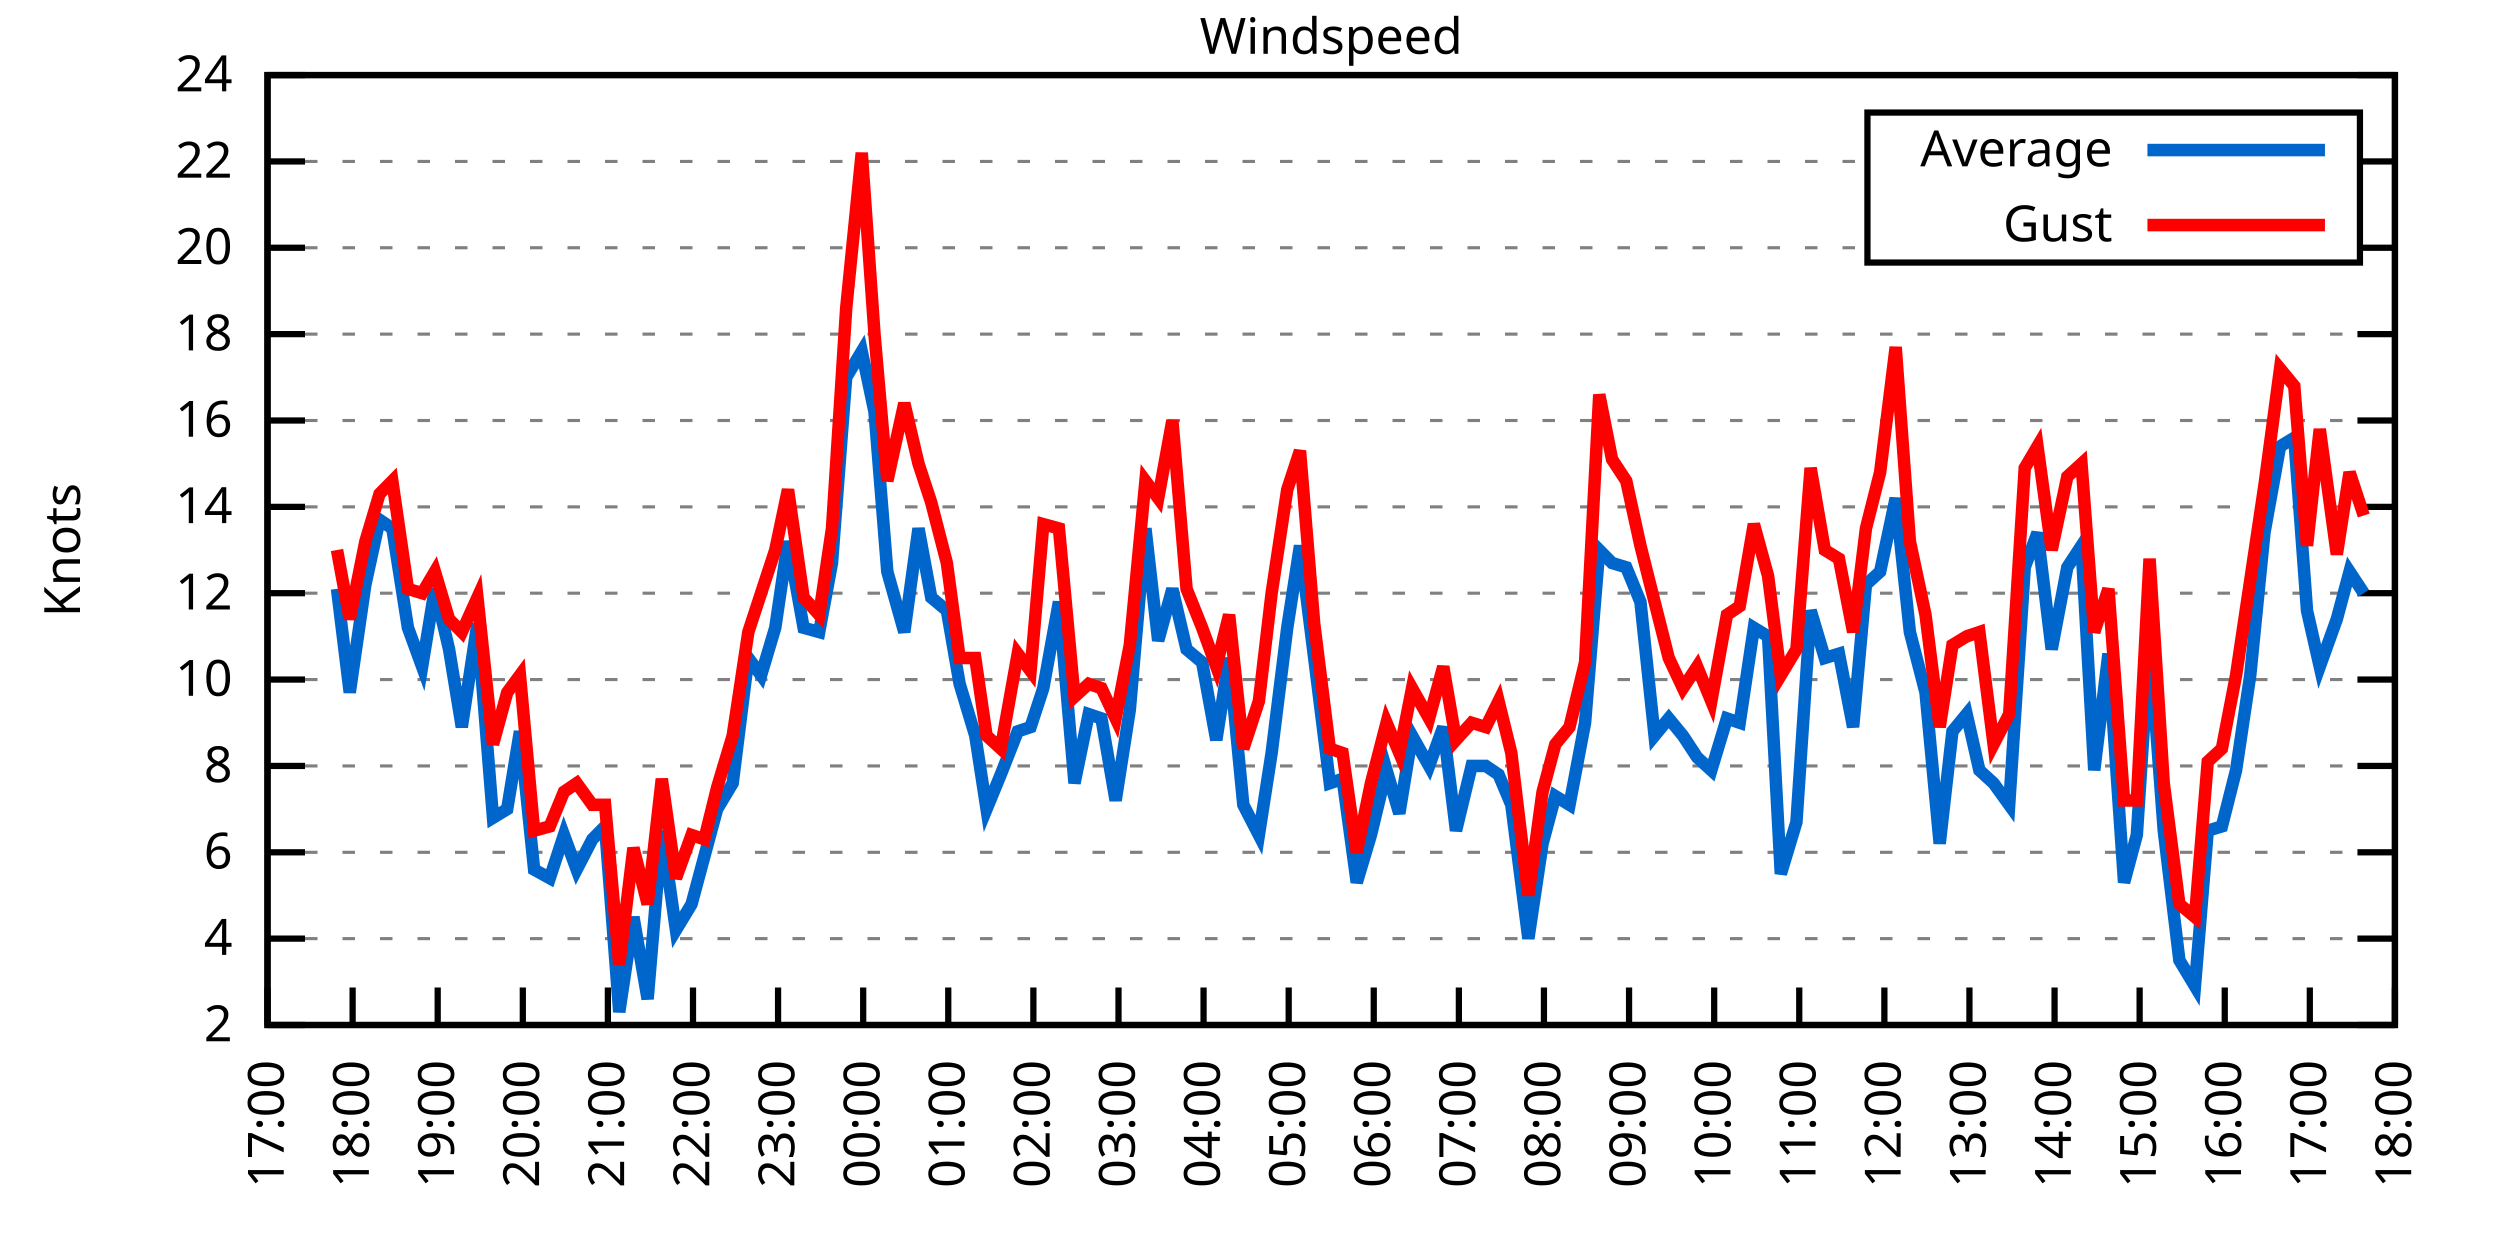
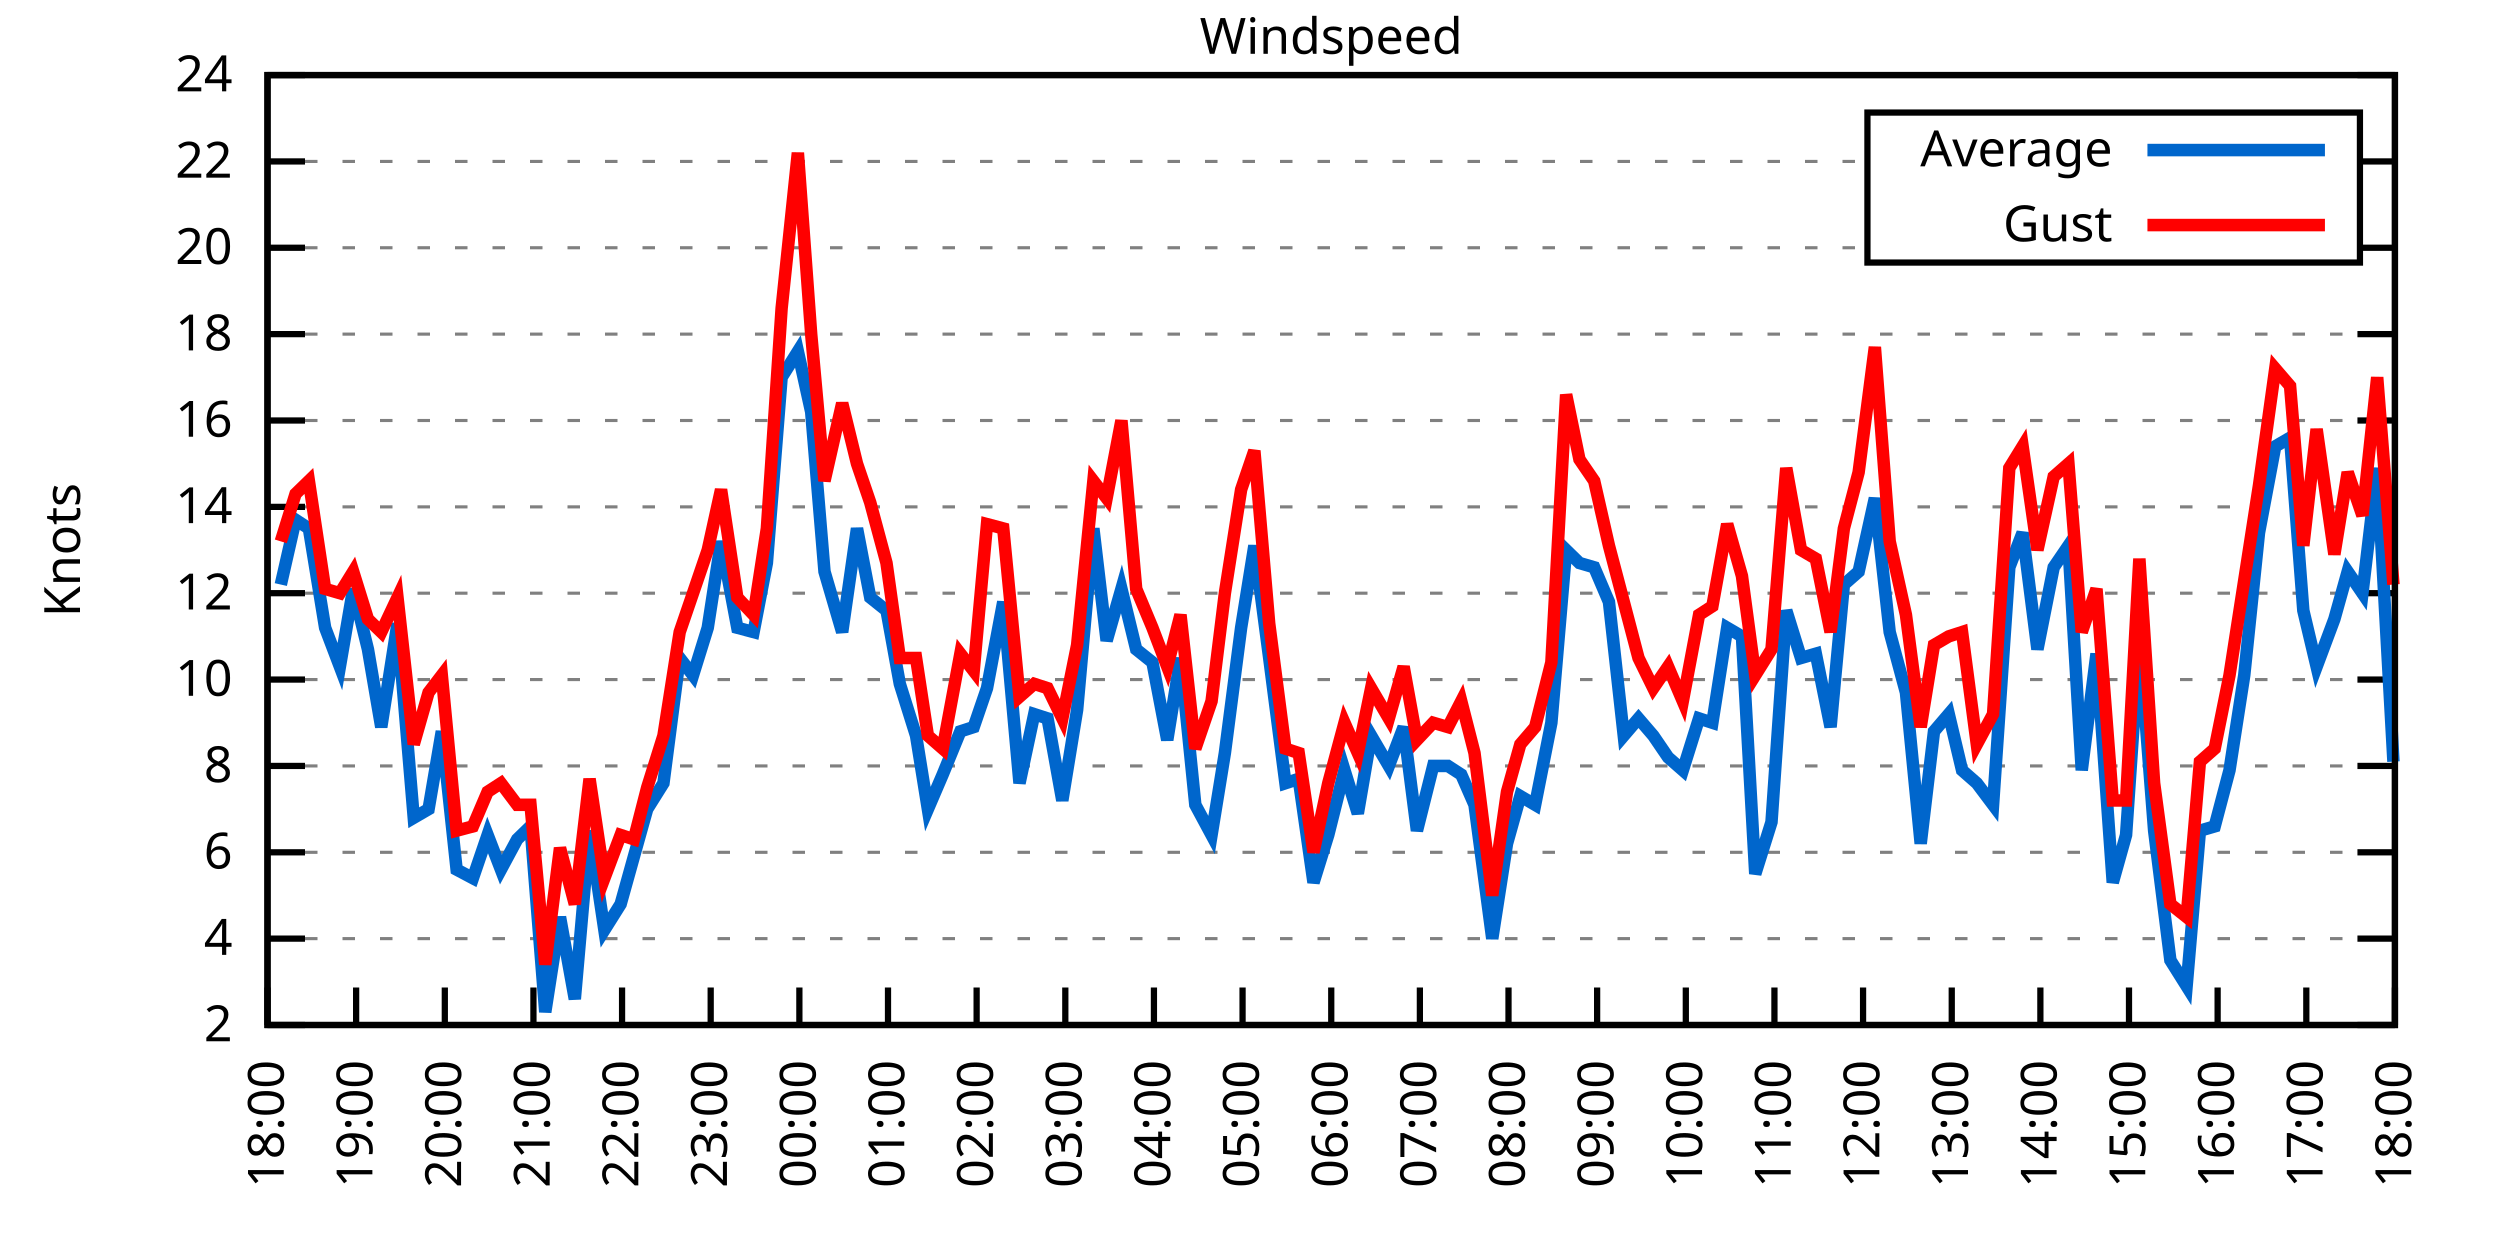
<svg xmlns="http://www.w3.org/2000/svg" xmlns:xlink="http://www.w3.org/1999/xlink" width="400" height="200" viewBox="0 0 400 200">
  <g id="gnuplot_canvas">
    <rect x="0" y="0" width="400" height="200" fill="none" />
    <defs>
      <circle id="gpDot" r="0.5" stroke-width="0.5" stroke="currentColor" />
      <path id="gpPt0" stroke-width="0.333" stroke="currentColor" d="M-1,0 h2 M0,-1 v2" />
      <path id="gpPt1" stroke-width="0.333" stroke="currentColor" d="M-1,-1 L1,1 M1,-1 L-1,1" />
      <path id="gpPt2" stroke-width="0.333" stroke="currentColor" d="M-1,0 L1,0 M0,-1 L0,1 M-1,-1 L1,1 M-1,1 L1,-1" />
      <rect id="gpPt3" stroke-width="0.333" stroke="currentColor" x="-1" y="-1" width="2" height="2" />
      <rect id="gpPt4" stroke-width="0.333" stroke="currentColor" fill="currentColor" x="-1" y="-1" width="2" height="2" />
      <circle id="gpPt5" stroke-width="0.333" stroke="currentColor" cx="0" cy="0" r="1" />
      <use xlink:href="#gpPt5" id="gpPt6" fill="currentColor" stroke="none" />
      <path id="gpPt7" stroke-width="0.333" stroke="currentColor" d="M0,-1.33 L-1.33,0.67 L1.33,0.67 z" />
      <use xlink:href="#gpPt7" id="gpPt8" fill="currentColor" stroke="none" />
      <use xlink:href="#gpPt7" id="gpPt9" stroke="currentColor" transform="rotate(180)" />
      <use xlink:href="#gpPt9" id="gpPt10" fill="currentColor" stroke="none" />
      <use xlink:href="#gpPt3" id="gpPt11" stroke="currentColor" transform="rotate(45)" />
      <use xlink:href="#gpPt11" id="gpPt12" fill="currentColor" stroke="none" />
      <path id="gpPt13" stroke-width="0.333" stroke="currentColor" d="M0,1.330 L1.265,0.411 L0.782,-1.067 L-0.782,-1.076 L-1.265,0.411 z" />
      <use xlink:href="#gpPt13" id="gpPt14" fill="currentColor" stroke="none" />
      <filter id="textbox" filterUnits="objectBoundingBox" x="0" y="0" height="1" width="1">
        <feFlood flood-color="white" flood-opacity="1" result="bgnd" />
        <feComposite in="SourceGraphic" in2="bgnd" operator="atop" />
      </filter>
      <filter id="greybox" filterUnits="objectBoundingBox" x="0" y="0" height="1" width="1">
        <feFlood flood-color="lightgrey" flood-opacity="1" result="grey" />
        <feComposite in="SourceGraphic" in2="grey" operator="atop" />
      </filter>
    </defs>
    <g fill="none" color="white" stroke="currentColor" stroke-width="1.00" stroke-linecap="butt" stroke-linejoin="miter">
</g>
    <g fill="none" color="black" stroke="currentColor" stroke-width="1.00" stroke-linecap="butt" stroke-linejoin="miter">
      <g stroke="none" shape-rendering="crispEdges">
        <polygon fill="rgb(255, 255, 255)" points="42.80,164.00 383.18,164.00 383.18,12.02 42.80,12.02 " />
      </g>
    </g>
    <g fill="none" color="black" stroke="currentColor" stroke-width="1.00" stroke-linecap="butt" stroke-linejoin="miter">
</g>
    <g fill="none" color="black" stroke="black" stroke-width="0.50" stroke-linecap="butt" stroke-linejoin="miter">
</g>
    <g fill="none" color="gray" stroke="currentColor" stroke-width="0.50" stroke-linecap="butt" stroke-linejoin="miter">
      <path stroke="gray" stroke-dasharray="2,4" class="gridline" d="M42.80,164.00 L383.19,164.00  " />
    </g>
    <g fill="none" color="gray" stroke="gray" stroke-width="1.00" stroke-linecap="butt" stroke-linejoin="miter">
</g>
    <g fill="none" color="black" stroke="currentColor" stroke-width="1.00" stroke-linecap="butt" stroke-linejoin="miter">
      <path stroke="black" d="M42.80,164.00 L48.80,164.00 M383.19,164.00 L377.19,164.00  " />
      <g transform="translate(37.20,166.60)" stroke="none" fill="black" font-family="Sans" font-size="8.00" text-anchor="end">
        <text>
          <tspan font-family="Sans"> 2</tspan>
        </text>
      </g>
    </g>
    <g fill="none" color="black" stroke="currentColor" stroke-width="1.00" stroke-linecap="butt" stroke-linejoin="miter">
</g>
    <g fill="none" color="black" stroke="black" stroke-width="0.50" stroke-linecap="butt" stroke-linejoin="miter">
</g>
    <g fill="none" color="gray" stroke="currentColor" stroke-width="0.50" stroke-linecap="butt" stroke-linejoin="miter">
      <path stroke="gray" stroke-dasharray="2,4" class="gridline" d="M42.80,150.18 L383.19,150.18  " />
    </g>
    <g fill="none" color="gray" stroke="gray" stroke-width="1.00" stroke-linecap="butt" stroke-linejoin="miter">
</g>
    <g fill="none" color="black" stroke="currentColor" stroke-width="1.00" stroke-linecap="butt" stroke-linejoin="miter">
      <path stroke="black" d="M42.80,150.18 L48.80,150.18 M383.19,150.18 L377.19,150.18  " />
      <g transform="translate(37.20,152.78)" stroke="none" fill="black" font-family="Sans" font-size="8.00" text-anchor="end">
        <text>
          <tspan font-family="Sans"> 4</tspan>
        </text>
      </g>
    </g>
    <g fill="none" color="black" stroke="currentColor" stroke-width="1.00" stroke-linecap="butt" stroke-linejoin="miter">
</g>
    <g fill="none" color="black" stroke="black" stroke-width="0.50" stroke-linecap="butt" stroke-linejoin="miter">
</g>
    <g fill="none" color="gray" stroke="currentColor" stroke-width="0.50" stroke-linecap="butt" stroke-linejoin="miter">
      <path stroke="gray" stroke-dasharray="2,4" class="gridline" d="M42.80,136.37 L383.19,136.37  " />
    </g>
    <g fill="none" color="gray" stroke="gray" stroke-width="1.00" stroke-linecap="butt" stroke-linejoin="miter">
</g>
    <g fill="none" color="black" stroke="currentColor" stroke-width="1.00" stroke-linecap="butt" stroke-linejoin="miter">
      <path stroke="black" d="M42.80,136.37 L48.80,136.37 M383.19,136.37 L377.19,136.37  " />
      <g transform="translate(37.20,138.97)" stroke="none" fill="black" font-family="Sans" font-size="8.00" text-anchor="end">
        <text>
          <tspan font-family="Sans"> 6</tspan>
        </text>
      </g>
    </g>
    <g fill="none" color="black" stroke="currentColor" stroke-width="1.00" stroke-linecap="butt" stroke-linejoin="miter">
</g>
    <g fill="none" color="black" stroke="black" stroke-width="0.50" stroke-linecap="butt" stroke-linejoin="miter">
</g>
    <g fill="none" color="gray" stroke="currentColor" stroke-width="0.50" stroke-linecap="butt" stroke-linejoin="miter">
      <path stroke="gray" stroke-dasharray="2,4" class="gridline" d="M42.80,122.55 L383.19,122.55  " />
    </g>
    <g fill="none" color="gray" stroke="gray" stroke-width="1.00" stroke-linecap="butt" stroke-linejoin="miter">
</g>
    <g fill="none" color="black" stroke="currentColor" stroke-width="1.00" stroke-linecap="butt" stroke-linejoin="miter">
      <path stroke="black" d="M42.80,122.55 L48.80,122.55 M383.19,122.55 L377.19,122.55  " />
      <g transform="translate(37.20,125.15)" stroke="none" fill="black" font-family="Sans" font-size="8.00" text-anchor="end">
        <text>
          <tspan font-family="Sans"> 8</tspan>
        </text>
      </g>
    </g>
    <g fill="none" color="black" stroke="currentColor" stroke-width="1.00" stroke-linecap="butt" stroke-linejoin="miter">
</g>
    <g fill="none" color="black" stroke="black" stroke-width="0.50" stroke-linecap="butt" stroke-linejoin="miter">
</g>
    <g fill="none" color="gray" stroke="currentColor" stroke-width="0.50" stroke-linecap="butt" stroke-linejoin="miter">
      <path stroke="gray" stroke-dasharray="2,4" class="gridline" d="M42.80,108.73 L383.19,108.73  " />
    </g>
    <g fill="none" color="gray" stroke="gray" stroke-width="1.00" stroke-linecap="butt" stroke-linejoin="miter">
</g>
    <g fill="none" color="black" stroke="currentColor" stroke-width="1.00" stroke-linecap="butt" stroke-linejoin="miter">
      <path stroke="black" d="M42.80,108.73 L48.80,108.73 M383.19,108.73 L377.19,108.73  " />
      <g transform="translate(37.20,111.33)" stroke="none" fill="black" font-family="Sans" font-size="8.00" text-anchor="end">
        <text>
          <tspan font-family="Sans"> 10</tspan>
        </text>
      </g>
    </g>
    <g fill="none" color="black" stroke="currentColor" stroke-width="1.00" stroke-linecap="butt" stroke-linejoin="miter">
</g>
    <g fill="none" color="black" stroke="black" stroke-width="0.50" stroke-linecap="butt" stroke-linejoin="miter">
</g>
    <g fill="none" color="gray" stroke="currentColor" stroke-width="0.50" stroke-linecap="butt" stroke-linejoin="miter">
      <path stroke="gray" stroke-dasharray="2,4" class="gridline" d="M42.80,94.91 L383.19,94.91  " />
    </g>
    <g fill="none" color="gray" stroke="gray" stroke-width="1.00" stroke-linecap="butt" stroke-linejoin="miter">
</g>
    <g fill="none" color="black" stroke="currentColor" stroke-width="1.00" stroke-linecap="butt" stroke-linejoin="miter">
      <path stroke="black" d="M42.80,94.91 L48.80,94.91 M383.19,94.91 L377.19,94.91  " />
      <g transform="translate(37.20,97.51)" stroke="none" fill="black" font-family="Sans" font-size="8.00" text-anchor="end">
        <text>
          <tspan font-family="Sans"> 12</tspan>
        </text>
      </g>
    </g>
    <g fill="none" color="black" stroke="currentColor" stroke-width="1.00" stroke-linecap="butt" stroke-linejoin="miter">
</g>
    <g fill="none" color="black" stroke="black" stroke-width="0.50" stroke-linecap="butt" stroke-linejoin="miter">
</g>
    <g fill="none" color="gray" stroke="currentColor" stroke-width="0.50" stroke-linecap="butt" stroke-linejoin="miter">
      <path stroke="gray" stroke-dasharray="2,4" class="gridline" d="M42.80,81.10 L383.19,81.10  " />
    </g>
    <g fill="none" color="gray" stroke="gray" stroke-width="1.00" stroke-linecap="butt" stroke-linejoin="miter">
</g>
    <g fill="none" color="black" stroke="currentColor" stroke-width="1.00" stroke-linecap="butt" stroke-linejoin="miter">
      <path stroke="black" d="M42.80,81.10 L48.80,81.10 M383.19,81.10 L377.19,81.10  " />
      <g transform="translate(37.20,83.70)" stroke="none" fill="black" font-family="Sans" font-size="8.00" text-anchor="end">
        <text>
          <tspan font-family="Sans"> 14</tspan>
        </text>
      </g>
    </g>
    <g fill="none" color="black" stroke="currentColor" stroke-width="1.00" stroke-linecap="butt" stroke-linejoin="miter">
</g>
    <g fill="none" color="black" stroke="black" stroke-width="0.50" stroke-linecap="butt" stroke-linejoin="miter">
</g>
    <g fill="none" color="gray" stroke="currentColor" stroke-width="0.50" stroke-linecap="butt" stroke-linejoin="miter">
      <path stroke="gray" stroke-dasharray="2,4" class="gridline" d="M42.80,67.28 L383.19,67.28  " />
    </g>
    <g fill="none" color="gray" stroke="gray" stroke-width="1.00" stroke-linecap="butt" stroke-linejoin="miter">
</g>
    <g fill="none" color="black" stroke="currentColor" stroke-width="1.00" stroke-linecap="butt" stroke-linejoin="miter">
      <path stroke="black" d="M42.80,67.28 L48.80,67.28 M383.19,67.28 L377.19,67.28  " />
      <g transform="translate(37.20,69.88)" stroke="none" fill="black" font-family="Sans" font-size="8.00" text-anchor="end">
        <text>
          <tspan font-family="Sans"> 16</tspan>
        </text>
      </g>
    </g>
    <g fill="none" color="black" stroke="currentColor" stroke-width="1.00" stroke-linecap="butt" stroke-linejoin="miter">
</g>
    <g fill="none" color="black" stroke="black" stroke-width="0.50" stroke-linecap="butt" stroke-linejoin="miter">
</g>
    <g fill="none" color="gray" stroke="currentColor" stroke-width="0.50" stroke-linecap="butt" stroke-linejoin="miter">
      <path stroke="gray" stroke-dasharray="2,4" class="gridline" d="M42.80,53.46 L383.19,53.46  " />
    </g>
    <g fill="none" color="gray" stroke="gray" stroke-width="1.00" stroke-linecap="butt" stroke-linejoin="miter">
</g>
    <g fill="none" color="black" stroke="currentColor" stroke-width="1.00" stroke-linecap="butt" stroke-linejoin="miter">
      <path stroke="black" d="M42.80,53.46 L48.80,53.46 M383.19,53.46 L377.19,53.46  " />
      <g transform="translate(37.20,56.06)" stroke="none" fill="black" font-family="Sans" font-size="8.00" text-anchor="end">
        <text>
          <tspan font-family="Sans"> 18</tspan>
        </text>
      </g>
    </g>
    <g fill="none" color="black" stroke="currentColor" stroke-width="1.00" stroke-linecap="butt" stroke-linejoin="miter">
</g>
    <g fill="none" color="black" stroke="black" stroke-width="0.50" stroke-linecap="butt" stroke-linejoin="miter">
</g>
    <g fill="none" color="gray" stroke="currentColor" stroke-width="0.50" stroke-linecap="butt" stroke-linejoin="miter">
      <path stroke="gray" stroke-dasharray="2,4" class="gridline" d="M42.80,39.64 L298.79,39.64 M377.59,39.64 L383.19,39.64  " />
    </g>
    <g fill="none" color="gray" stroke="gray" stroke-width="1.00" stroke-linecap="butt" stroke-linejoin="miter">
</g>
    <g fill="none" color="black" stroke="currentColor" stroke-width="1.00" stroke-linecap="butt" stroke-linejoin="miter">
      <path stroke="black" d="M42.80,39.64 L48.80,39.64 M383.19,39.64 L377.19,39.64  " />
      <g transform="translate(37.20,42.24)" stroke="none" fill="black" font-family="Sans" font-size="8.00" text-anchor="end">
        <text>
          <tspan font-family="Sans"> 20</tspan>
        </text>
      </g>
    </g>
    <g fill="none" color="black" stroke="currentColor" stroke-width="1.00" stroke-linecap="butt" stroke-linejoin="miter">
</g>
    <g fill="none" color="black" stroke="black" stroke-width="0.50" stroke-linecap="butt" stroke-linejoin="miter">
</g>
    <g fill="none" color="gray" stroke="currentColor" stroke-width="0.50" stroke-linecap="butt" stroke-linejoin="miter">
      <path stroke="gray" stroke-dasharray="2,4" class="gridline" d="M42.80,25.83 L298.79,25.83 M377.59,25.83 L383.19,25.83  " />
    </g>
    <g fill="none" color="gray" stroke="gray" stroke-width="1.00" stroke-linecap="butt" stroke-linejoin="miter">
</g>
    <g fill="none" color="black" stroke="currentColor" stroke-width="1.00" stroke-linecap="butt" stroke-linejoin="miter">
      <path stroke="black" d="M42.80,25.83 L48.80,25.83 M383.19,25.83 L377.19,25.83  " />
      <g transform="translate(37.20,28.43)" stroke="none" fill="black" font-family="Sans" font-size="8.00" text-anchor="end">
        <text>
          <tspan font-family="Sans"> 22</tspan>
        </text>
      </g>
    </g>
    <g fill="none" color="black" stroke="currentColor" stroke-width="1.00" stroke-linecap="butt" stroke-linejoin="miter">
</g>
    <g fill="none" color="black" stroke="black" stroke-width="0.50" stroke-linecap="butt" stroke-linejoin="miter">
</g>
    <g fill="none" color="gray" stroke="currentColor" stroke-width="0.50" stroke-linecap="butt" stroke-linejoin="miter">
      <path stroke="gray" stroke-dasharray="2,4" class="gridline" d="M42.80,12.01 L383.19,12.01  " />
    </g>
    <g fill="none" color="gray" stroke="gray" stroke-width="1.00" stroke-linecap="butt" stroke-linejoin="miter">
</g>
    <g fill="none" color="black" stroke="currentColor" stroke-width="1.00" stroke-linecap="butt" stroke-linejoin="miter">
      <path stroke="black" d="M42.80,12.01 L48.80,12.01 M383.19,12.01 L377.19,12.01  " />
      <g transform="translate(37.20,14.61)" stroke="none" fill="black" font-family="Sans" font-size="8.00" text-anchor="end">
        <text>
          <tspan font-family="Sans"> 24</tspan>
        </text>
      </g>
    </g>
    <g fill="none" color="black" stroke="currentColor" stroke-width="1.00" stroke-linecap="butt" stroke-linejoin="miter">
      <path stroke="black" d="M42.80,164.00 L42.80,158.00  " />
      <g transform="translate(45.40,169.60) rotate(270.00)" stroke="none" fill="black" font-family="Sans" font-size="8.00" text-anchor="end">
        <text>
-           <tspan font-family="Sans">17:00</tspan>
-         </text>
-       </g>
-     </g>
-     <g fill="none" color="black" stroke="currentColor" stroke-width="1.00" stroke-linecap="butt" stroke-linejoin="miter">
-       <path stroke="black" d="M56.42,164.00 L56.42,158.00  " />
-       <g transform="translate(59.02,169.60) rotate(270.00)" stroke="none" fill="black" font-family="Sans" font-size="8.00" text-anchor="end">
-         <text>
          <tspan font-family="Sans">18:00</tspan>
        </text>
      </g>
    </g>
    <g fill="none" color="black" stroke="currentColor" stroke-width="1.00" stroke-linecap="butt" stroke-linejoin="miter">
-       <path stroke="black" d="M70.03,164.00 L70.03,158.00  " />
-       <g transform="translate(72.63,169.60) rotate(270.00)" stroke="none" fill="black" font-family="Sans" font-size="8.00" text-anchor="end">
+       <path stroke="black" d="M56.98,164.00 L56.98,158.00  " />
+       <g transform="translate(59.58,169.60) rotate(270.00)" stroke="none" fill="black" font-family="Sans" font-size="8.00" text-anchor="end">
        <text>
          <tspan font-family="Sans">19:00</tspan>
        </text>
      </g>
    </g>
    <g fill="none" color="black" stroke="currentColor" stroke-width="1.00" stroke-linecap="butt" stroke-linejoin="miter">
-       <path stroke="black" d="M83.65,164.00 L83.65,158.00  " />
-       <g transform="translate(86.25,169.60) rotate(270.00)" stroke="none" fill="black" font-family="Sans" font-size="8.00" text-anchor="end">
+       <path stroke="black" d="M71.17,164.00 L71.17,158.00  " />
+       <g transform="translate(73.77,169.60) rotate(270.00)" stroke="none" fill="black" font-family="Sans" font-size="8.00" text-anchor="end">
        <text>
          <tspan font-family="Sans">20:00</tspan>
        </text>
      </g>
    </g>
    <g fill="none" color="black" stroke="currentColor" stroke-width="1.00" stroke-linecap="butt" stroke-linejoin="miter">
-       <path stroke="black" d="M97.26,164.00 L97.26,158.00  " />
-       <g transform="translate(99.86,169.60) rotate(270.00)" stroke="none" fill="black" font-family="Sans" font-size="8.00" text-anchor="end">
+       <path stroke="black" d="M85.35,164.00 L85.35,158.00  " />
+       <g transform="translate(87.95,169.60) rotate(270.00)" stroke="none" fill="black" font-family="Sans" font-size="8.00" text-anchor="end">
        <text>
          <tspan font-family="Sans">21:00</tspan>
        </text>
      </g>
    </g>
    <g fill="none" color="black" stroke="currentColor" stroke-width="1.00" stroke-linecap="butt" stroke-linejoin="miter">
-       <path stroke="black" d="M110.88,164.00 L110.88,158.00  " />
-       <g transform="translate(113.48,169.60) rotate(270.00)" stroke="none" fill="black" font-family="Sans" font-size="8.00" text-anchor="end">
+       <path stroke="black" d="M99.53,164.00 L99.53,158.00  " />
+       <g transform="translate(102.13,169.60) rotate(270.00)" stroke="none" fill="black" font-family="Sans" font-size="8.00" text-anchor="end">
        <text>
          <tspan font-family="Sans">22:00</tspan>
        </text>
      </g>
    </g>
    <g fill="none" color="black" stroke="currentColor" stroke-width="1.00" stroke-linecap="butt" stroke-linejoin="miter">
-       <path stroke="black" d="M124.49,164.00 L124.49,158.00  " />
-       <g transform="translate(127.09,169.60) rotate(270.00)" stroke="none" fill="black" font-family="Sans" font-size="8.00" text-anchor="end">
+       <path stroke="black" d="M113.71,164.00 L113.71,158.00  " />
+       <g transform="translate(116.31,169.60) rotate(270.00)" stroke="none" fill="black" font-family="Sans" font-size="8.00" text-anchor="end">
        <text>
          <tspan font-family="Sans">23:00</tspan>
        </text>
      </g>
    </g>
    <g fill="none" color="black" stroke="currentColor" stroke-width="1.00" stroke-linecap="butt" stroke-linejoin="miter">
-       <path stroke="black" d="M138.11,164.00 L138.11,158.00  " />
-       <g transform="translate(140.71,169.60) rotate(270.00)" stroke="none" fill="black" font-family="Sans" font-size="8.00" text-anchor="end">
+       <path stroke="black" d="M127.90,164.00 L127.90,158.00  " />
+       <g transform="translate(130.50,169.60) rotate(270.00)" stroke="none" fill="black" font-family="Sans" font-size="8.00" text-anchor="end">
        <text>
          <tspan font-family="Sans">00:00</tspan>
        </text>
      </g>
    </g>
    <g fill="none" color="black" stroke="currentColor" stroke-width="1.00" stroke-linecap="butt" stroke-linejoin="miter">
-       <path stroke="black" d="M151.72,164.00 L151.72,158.00  " />
-       <g transform="translate(154.32,169.60) rotate(270.00)" stroke="none" fill="black" font-family="Sans" font-size="8.00" text-anchor="end">
+       <path stroke="black" d="M142.08,164.00 L142.08,158.00  " />
+       <g transform="translate(144.68,169.60) rotate(270.00)" stroke="none" fill="black" font-family="Sans" font-size="8.00" text-anchor="end">
        <text>
          <tspan font-family="Sans">01:00</tspan>
        </text>
      </g>
    </g>
    <g fill="none" color="black" stroke="currentColor" stroke-width="1.00" stroke-linecap="butt" stroke-linejoin="miter">
-       <path stroke="black" d="M165.34,164.00 L165.34,158.00  " />
-       <g transform="translate(167.94,169.60) rotate(270.00)" stroke="none" fill="black" font-family="Sans" font-size="8.00" text-anchor="end">
+       <path stroke="black" d="M156.26,164.00 L156.26,158.00  " />
+       <g transform="translate(158.86,169.60) rotate(270.00)" stroke="none" fill="black" font-family="Sans" font-size="8.00" text-anchor="end">
        <text>
          <tspan font-family="Sans">02:00</tspan>
        </text>
      </g>
    </g>
    <g fill="none" color="black" stroke="currentColor" stroke-width="1.00" stroke-linecap="butt" stroke-linejoin="miter">
-       <path stroke="black" d="M178.96,164.00 L178.96,158.00  " />
-       <g transform="translate(181.56,169.60) rotate(270.00)" stroke="none" fill="black" font-family="Sans" font-size="8.00" text-anchor="end">
+       <path stroke="black" d="M170.45,164.00 L170.45,158.00  " />
+       <g transform="translate(173.05,169.60) rotate(270.00)" stroke="none" fill="black" font-family="Sans" font-size="8.00" text-anchor="end">
        <text>
          <tspan font-family="Sans">03:00</tspan>
        </text>
      </g>
    </g>
    <g fill="none" color="black" stroke="currentColor" stroke-width="1.00" stroke-linecap="butt" stroke-linejoin="miter">
-       <path stroke="black" d="M192.57,164.00 L192.57,158.00  " />
-       <g transform="translate(195.17,169.60) rotate(270.00)" stroke="none" fill="black" font-family="Sans" font-size="8.00" text-anchor="end">
+       <path stroke="black" d="M184.63,164.00 L184.63,158.00  " />
+       <g transform="translate(187.23,169.60) rotate(270.00)" stroke="none" fill="black" font-family="Sans" font-size="8.00" text-anchor="end">
        <text>
          <tspan font-family="Sans">04:00</tspan>
        </text>
      </g>
    </g>
    <g fill="none" color="black" stroke="currentColor" stroke-width="1.00" stroke-linecap="butt" stroke-linejoin="miter">
-       <path stroke="black" d="M206.19,164.00 L206.19,158.00  " />
-       <g transform="translate(208.79,169.60) rotate(270.00)" stroke="none" fill="black" font-family="Sans" font-size="8.00" text-anchor="end">
+       <path stroke="black" d="M198.81,164.00 L198.81,158.00  " />
+       <g transform="translate(201.41,169.60) rotate(270.00)" stroke="none" fill="black" font-family="Sans" font-size="8.00" text-anchor="end">
        <text>
          <tspan font-family="Sans">05:00</tspan>
        </text>
      </g>
    </g>
    <g fill="none" color="black" stroke="currentColor" stroke-width="1.00" stroke-linecap="butt" stroke-linejoin="miter">
-       <path stroke="black" d="M219.80,164.00 L219.80,158.00  " />
-       <g transform="translate(222.40,169.60) rotate(270.00)" stroke="none" fill="black" font-family="Sans" font-size="8.00" text-anchor="end">
+       <path stroke="black" d="M213.00,164.00 L213.00,158.00  " />
+       <g transform="translate(215.60,169.60) rotate(270.00)" stroke="none" fill="black" font-family="Sans" font-size="8.00" text-anchor="end">
        <text>
          <tspan font-family="Sans">06:00</tspan>
        </text>
      </g>
    </g>
    <g fill="none" color="black" stroke="currentColor" stroke-width="1.00" stroke-linecap="butt" stroke-linejoin="miter">
-       <path stroke="black" d="M233.42,164.00 L233.42,158.00  " />
-       <g transform="translate(236.02,169.60) rotate(270.00)" stroke="none" fill="black" font-family="Sans" font-size="8.00" text-anchor="end">
+       <path stroke="black" d="M227.18,164.00 L227.18,158.00  " />
+       <g transform="translate(229.78,169.60) rotate(270.00)" stroke="none" fill="black" font-family="Sans" font-size="8.00" text-anchor="end">
        <text>
          <tspan font-family="Sans">07:00</tspan>
        </text>
      </g>
    </g>
    <g fill="none" color="black" stroke="currentColor" stroke-width="1.00" stroke-linecap="butt" stroke-linejoin="miter">
-       <path stroke="black" d="M247.03,164.00 L247.03,158.00  " />
-       <g transform="translate(249.63,169.60) rotate(270.00)" stroke="none" fill="black" font-family="Sans" font-size="8.00" text-anchor="end">
+       <path stroke="black" d="M241.36,164.00 L241.36,158.00  " />
+       <g transform="translate(243.96,169.60) rotate(270.00)" stroke="none" fill="black" font-family="Sans" font-size="8.00" text-anchor="end">
        <text>
          <tspan font-family="Sans">08:00</tspan>
        </text>
      </g>
    </g>
    <g fill="none" color="black" stroke="currentColor" stroke-width="1.00" stroke-linecap="butt" stroke-linejoin="miter">
-       <path stroke="black" d="M260.65,164.00 L260.65,158.00  " />
-       <g transform="translate(263.25,169.60) rotate(270.00)" stroke="none" fill="black" font-family="Sans" font-size="8.00" text-anchor="end">
+       <path stroke="black" d="M255.54,164.00 L255.54,158.00  " />
+       <g transform="translate(258.14,169.60) rotate(270.00)" stroke="none" fill="black" font-family="Sans" font-size="8.00" text-anchor="end">
        <text>
          <tspan font-family="Sans">09:00</tspan>
        </text>
      </g>
    </g>
    <g fill="none" color="black" stroke="currentColor" stroke-width="1.00" stroke-linecap="butt" stroke-linejoin="miter">
-       <path stroke="black" d="M274.27,164.00 L274.27,158.00  " />
-       <g transform="translate(276.87,169.60) rotate(270.00)" stroke="none" fill="black" font-family="Sans" font-size="8.00" text-anchor="end">
+       <path stroke="black" d="M269.73,164.00 L269.73,158.00  " />
+       <g transform="translate(272.33,169.60) rotate(270.00)" stroke="none" fill="black" font-family="Sans" font-size="8.00" text-anchor="end">
        <text>
          <tspan font-family="Sans">10:00</tspan>
        </text>
      </g>
    </g>
    <g fill="none" color="black" stroke="currentColor" stroke-width="1.00" stroke-linecap="butt" stroke-linejoin="miter">
-       <path stroke="black" d="M287.88,164.00 L287.88,158.00  " />
-       <g transform="translate(290.48,169.60) rotate(270.00)" stroke="none" fill="black" font-family="Sans" font-size="8.00" text-anchor="end">
+       <path stroke="black" d="M283.91,164.00 L283.91,158.00  " />
+       <g transform="translate(286.51,169.60) rotate(270.00)" stroke="none" fill="black" font-family="Sans" font-size="8.00" text-anchor="end">
        <text>
          <tspan font-family="Sans">11:00</tspan>
        </text>
      </g>
    </g>
    <g fill="none" color="black" stroke="currentColor" stroke-width="1.00" stroke-linecap="butt" stroke-linejoin="miter">
-       <path stroke="black" d="M301.50,164.00 L301.50,158.00  " />
-       <g transform="translate(304.10,169.60) rotate(270.00)" stroke="none" fill="black" font-family="Sans" font-size="8.00" text-anchor="end">
+       <path stroke="black" d="M298.09,164.00 L298.09,158.00  " />
+       <g transform="translate(300.69,169.60) rotate(270.00)" stroke="none" fill="black" font-family="Sans" font-size="8.00" text-anchor="end">
        <text>
          <tspan font-family="Sans">12:00</tspan>
        </text>
      </g>
    </g>
    <g fill="none" color="black" stroke="currentColor" stroke-width="1.00" stroke-linecap="butt" stroke-linejoin="miter">
-       <path stroke="black" d="M315.11,164.00 L315.11,158.00  " />
-       <g transform="translate(317.71,169.60) rotate(270.00)" stroke="none" fill="black" font-family="Sans" font-size="8.00" text-anchor="end">
+       <path stroke="black" d="M312.28,164.00 L312.28,158.00  " />
+       <g transform="translate(314.88,169.60) rotate(270.00)" stroke="none" fill="black" font-family="Sans" font-size="8.00" text-anchor="end">
        <text>
          <tspan font-family="Sans">13:00</tspan>
        </text>
      </g>
    </g>
    <g fill="none" color="black" stroke="currentColor" stroke-width="1.00" stroke-linecap="butt" stroke-linejoin="miter">
-       <path stroke="black" d="M328.73,164.00 L328.73,158.00  " />
-       <g transform="translate(331.33,169.60) rotate(270.00)" stroke="none" fill="black" font-family="Sans" font-size="8.00" text-anchor="end">
+       <path stroke="black" d="M326.46,164.00 L326.46,158.00  " />
+       <g transform="translate(329.06,169.60) rotate(270.00)" stroke="none" fill="black" font-family="Sans" font-size="8.00" text-anchor="end">
        <text>
          <tspan font-family="Sans">14:00</tspan>
        </text>
      </g>
    </g>
    <g fill="none" color="black" stroke="currentColor" stroke-width="1.00" stroke-linecap="butt" stroke-linejoin="miter">
-       <path stroke="black" d="M342.34,164.00 L342.34,158.00  " />
-       <g transform="translate(344.94,169.60) rotate(270.00)" stroke="none" fill="black" font-family="Sans" font-size="8.00" text-anchor="end">
+       <path stroke="black" d="M340.64,164.00 L340.64,158.00  " />
+       <g transform="translate(343.24,169.60) rotate(270.00)" stroke="none" fill="black" font-family="Sans" font-size="8.00" text-anchor="end">
        <text>
          <tspan font-family="Sans">15:00</tspan>
        </text>
      </g>
    </g>
    <g fill="none" color="black" stroke="currentColor" stroke-width="1.00" stroke-linecap="butt" stroke-linejoin="miter">
-       <path stroke="black" d="M355.96,164.00 L355.96,158.00  " />
-       <g transform="translate(358.56,169.60) rotate(270.00)" stroke="none" fill="black" font-family="Sans" font-size="8.00" text-anchor="end">
+       <path stroke="black" d="M354.82,164.00 L354.82,158.00  " />
+       <g transform="translate(357.42,169.60) rotate(270.00)" stroke="none" fill="black" font-family="Sans" font-size="8.00" text-anchor="end">
        <text>
          <tspan font-family="Sans">16:00</tspan>
        </text>
      </g>
    </g>
    <g fill="none" color="black" stroke="currentColor" stroke-width="1.00" stroke-linecap="butt" stroke-linejoin="miter">
-       <path stroke="black" d="M369.57,164.00 L369.57,158.00  " />
-       <g transform="translate(372.17,169.60) rotate(270.00)" stroke="none" fill="black" font-family="Sans" font-size="8.00" text-anchor="end">
+       <path stroke="black" d="M369.01,164.00 L369.01,158.00  " />
+       <g transform="translate(371.61,169.60) rotate(270.00)" stroke="none" fill="black" font-family="Sans" font-size="8.00" text-anchor="end">
        <text>
          <tspan font-family="Sans">17:00</tspan>
        </text>
      </g>
    </g>
    <g fill="none" color="black" stroke="currentColor" stroke-width="1.00" stroke-linecap="butt" stroke-linejoin="miter">
      <path stroke="black" d="M383.19,164.00 L383.19,158.00  " />
      <g transform="translate(385.79,169.60) rotate(270.00)" stroke="none" fill="black" font-family="Sans" font-size="8.00" text-anchor="end">
        <text>
          <tspan font-family="Sans">18:00</tspan>
        </text>
      </g>
    </g>
    <g fill="none" color="black" stroke="currentColor" stroke-width="1.00" stroke-linecap="butt" stroke-linejoin="miter">
</g>
    <g fill="none" color="black" stroke="currentColor" stroke-width="1.00" stroke-linecap="butt" stroke-linejoin="miter">
      <path stroke="black" d="M42.80,12.01 L42.80,164.00 L383.19,164.00 L383.19,12.01 L42.80,12.01 Z  " />
    </g>
    <g fill="none" color="black" stroke="currentColor" stroke-width="1.00" stroke-linecap="butt" stroke-linejoin="miter">
</g>
    <g fill="none" color="black" stroke="currentColor" stroke-width="1.00" stroke-linecap="butt" stroke-linejoin="miter">
      <path stroke="black" d="M298.79,42.01 L298.79,18.01 L377.59,18.01 L377.59,42.01 L298.79,42.01 Z  " />
    </g>
    <g id="Windspeed_plot_1">
      <g fill="none" color="white" stroke="black" stroke-width="2.00" stroke-linecap="butt" stroke-linejoin="miter">
</g>
      <g fill="none" color="black" stroke="currentColor" stroke-width="2.00" stroke-linecap="butt" stroke-linejoin="miter">
        <g transform="translate(337.99,26.61)" stroke="none" fill="black" font-family="Sans" font-size="8.00" text-anchor="end">
          <text>
            <tspan font-family="Sans">Average</tspan>
          </text>
        </g>
      </g>
      <g fill="none" color="black" stroke="currentColor" stroke-width="2.00" stroke-linecap="butt" stroke-linejoin="miter">
-         <path stroke="rgb(  0, 102, 204)" d="M343.59,24.01 L371.99,24.01 M53.92,94.22 L55.96,110.80 L58.46,93.53 L60.73,83.17 L62.77,84.55 L65.27,100.44   L67.54,106.66 L69.58,94.22 L71.85,103.89 L73.89,116.33 L76.39,99.75 L78.88,130.84 L81.15,129.46 L83.19,117.02   L85.46,139.13 L87.96,140.51 L90.23,133.60 L92.27,139.13 L94.77,134.29 L96.81,132.22 L99.08,161.93 L101.35,146.73   L103.62,159.85 L105.89,132.91 L108.15,148.80 L110.65,144.66 L112.69,137.06 L114.74,129.46 L117.23,125.31 L119.73,105.28   L121.77,108.04 L124.04,100.44 L126.08,86.62 L128.58,100.44 L131.07,101.13 L133.12,90.08 L135.39,60.37 L137.88,56.23   L139.92,65.90 L141.97,91.46 L144.69,101.13 L146.96,84.55 L149.00,95.60 L151.50,97.68 L153.54,109.42 L156.04,117.71   L157.85,129.46 L160.12,123.93 L162.84,117.02 L164.89,116.33 L166.93,110.11 L169.43,96.30 L171.92,125.31 L174.19,114.26   L176.23,114.95 L178.50,128.08 L180.77,113.57 L183.27,84.55 L185.31,102.51 L187.58,94.22 L189.85,103.89 L192.34,105.97   L194.61,118.40 L196.66,105.28 L198.93,128.77 L201.42,133.60 L203.46,120.48 L205.96,100.44 L208.00,87.31 L210.27,105.28   L212.77,125.31 L214.81,124.62 L217.08,141.20 L219.35,133.60 L221.85,123.24 L223.89,130.15 L225.93,117.71 L228.65,122.55   L230.92,116.33 L232.96,132.91 L235.46,122.55 L237.73,122.55 L239.77,123.93 L241.81,128.77 L244.54,150.18 L246.81,134.98   L248.85,127.38 L251.12,128.77 L253.61,115.64 L255.88,88.00 L257.93,90.08 L260.20,90.77 L262.47,96.30 L264.73,117.71   L267.00,114.95 L269.27,117.71 L271.54,121.17 L273.81,123.24 L276.31,114.95 L278.35,115.64 L280.62,100.44 L282.89,101.82   L284.93,139.82 L287.43,131.53 L289.70,97.68 L291.97,105.28 L294.23,104.59 L296.50,116.33 L298.55,93.53 L300.82,91.46   L303.31,79.71 L305.58,101.13 L308.08,110.80 L310.35,134.98 L312.39,117.02 L314.66,114.26 L316.70,123.24 L318.97,125.31   L321.47,128.77 L323.96,90.77 L326.00,85.24 L328.27,103.89 L330.77,90.77 L333.04,87.31 L335.08,123.24 L337.35,104.59   L339.85,141.20 L341.89,133.60 L343.93,102.51 L346.20,132.91 L348.70,153.64 L351.19,157.78 L353.24,132.91 L355.50,132.22   L357.77,123.24 L360.04,108.04 L362.31,85.24 L364.81,71.42 L367.08,70.04 L369.12,97.68 L371.16,106.66 L373.89,99.06   L375.93,91.46 L378.20,94.91  " />
+         <path stroke="rgb(  0, 102, 204)" d="M343.59,24.01 L371.99,24.01 M44.93,93.53 L47.29,83.17 L49.42,84.55 L52.02,100.44 L54.38,106.66 L56.51,94.22   L58.87,103.89 L61.00,116.33 L63.60,99.75 L66.20,130.84 L68.57,129.46 L70.69,117.02 L73.06,139.13 L75.66,140.51   L78.02,133.60 L80.15,139.13 L82.75,134.29 L84.88,132.22 L87.24,161.93 L89.60,146.73 L91.97,159.85 L94.33,132.91   L96.70,148.80 L99.30,144.66 L101.42,137.06 L103.55,129.46 L106.15,125.31 L108.75,105.28 L110.88,108.04 L113.24,100.44   L115.37,86.62 L117.97,100.44 L120.57,101.13 L122.70,90.08 L125.06,60.37 L127.66,56.23 L129.79,65.90 L131.92,91.46   L134.75,101.13 L137.12,84.55 L139.24,95.60 L141.84,97.68 L143.97,109.42 L146.57,117.71 L148.46,129.46 L150.83,123.93   L153.66,117.02 L155.79,116.33 L157.92,110.11 L160.52,96.30 L163.12,125.31 L165.48,114.26 L167.61,114.95 L169.97,128.08   L172.34,113.57 L174.94,84.55 L177.06,102.51 L179.43,94.22 L181.79,103.89 L184.39,105.97 L186.76,118.40 L188.88,105.28   L191.25,128.77 L193.85,133.60 L195.98,120.48 L198.58,100.44 L200.70,87.31 L203.07,105.28 L205.67,125.31 L207.79,124.62   L210.16,141.20 L212.52,133.60 L215.12,123.24 L217.25,130.15 L219.38,117.71 L222.21,122.55 L224.58,116.33 L226.71,132.91   L229.31,122.55 L231.67,122.55 L233.80,123.93 L235.92,128.77 L238.76,150.18 L241.12,134.98 L243.25,127.38 L245.62,128.77   L248.22,115.64 L250.58,88.00 L252.71,90.08 L255.07,90.77 L257.43,96.30 L259.80,117.71 L262.16,114.95 L264.53,117.71   L266.89,121.17 L269.25,123.24 L271.85,114.95 L273.98,115.64 L276.35,100.44 L278.71,101.82 L280.84,139.82 L283.44,131.53   L285.80,97.68 L288.16,105.28 L290.53,104.59 L292.89,116.33 L295.02,93.53 L297.38,91.46 L299.98,79.71 L302.35,101.13   L304.95,110.80 L307.31,134.98 L309.44,117.02 L311.80,114.26 L313.93,123.24 L316.29,125.31 L318.89,128.77 L321.49,90.77   L323.62,85.24 L325.99,103.89 L328.59,90.77 L330.95,87.31 L333.08,123.24 L335.44,104.59 L338.04,141.20 L340.17,133.60   L342.30,102.51 L344.66,132.91 L347.26,153.64 L349.86,157.78 L351.99,132.91 L354.35,132.22 L356.72,123.24 L359.08,108.04   L361.44,85.24 L364.04,71.42 L366.41,70.04 L368.53,97.68 L370.66,106.66 L373.50,99.06 L375.63,91.46 L377.99,94.91   L380.35,74.88 L382.95,121.86  " />
      </g>
    </g>
    <g id="Windspeed_plot_2">
      <g fill="none" color="black" stroke="currentColor" stroke-width="2.00" stroke-linecap="butt" stroke-linejoin="miter">
        <g transform="translate(337.99,38.61)" stroke="none" fill="black" font-family="Sans" font-size="8.00" text-anchor="end">
          <text>
            <tspan font-family="Sans">Gust</tspan>
          </text>
        </g>
      </g>
      <g fill="none" color="black" stroke="currentColor" stroke-width="2.00" stroke-linecap="butt" stroke-linejoin="miter">
-         <path stroke="rgb(255,   0,   0)" d="M343.59,36.01 L371.99,36.01 M53.92,88.00 L55.96,99.06 L58.46,86.62 L60.73,79.02 L62.77,76.95 L65.27,94.22   L67.54,94.91 L69.58,91.46 L71.85,99.06 L73.89,101.13 L76.39,95.60 L78.88,119.09 L81.15,110.80 L83.19,108.04   L85.46,132.91 L87.96,132.22 L90.23,126.69 L92.27,125.31 L94.77,128.77 L96.81,128.77 L99.08,154.33 L101.35,135.67   L103.62,144.66 L105.89,124.62 L108.15,140.51 L110.65,133.60 L112.69,134.29 L114.74,126.00 L117.23,117.71 L119.73,101.13   L121.77,94.91 L124.04,88.00 L126.08,78.33 L128.58,95.60 L131.07,98.37 L133.12,84.55 L135.39,49.32 L137.88,24.45   L139.92,53.46 L141.97,76.95 L144.69,64.52 L146.96,74.19 L149.00,80.41 L151.50,90.08 L153.54,105.28 L156.04,105.28   L157.85,117.71 L160.12,119.78 L162.84,104.59 L164.89,107.35 L166.93,83.86 L169.43,84.55 L171.92,111.49 L174.19,109.42   L176.23,110.11 L178.50,114.95 L180.77,103.20 L183.27,76.95 L185.31,79.71 L187.58,67.28 L189.85,94.22 L192.34,100.44   L194.61,106.66 L196.66,98.37 L198.93,119.78 L201.42,112.19 L203.46,94.91 L205.96,78.33 L208.00,72.12 L210.27,99.75   L212.77,119.78 L214.81,120.48 L217.08,136.37 L219.35,125.31 L221.85,115.64 L223.89,120.48 L225.93,110.11 L228.65,114.95   L230.92,106.66 L232.96,118.40 L235.46,115.64 L237.73,116.33 L239.77,112.19 L241.81,120.48 L244.54,143.27 L246.81,126.69   L248.85,119.09 L251.12,116.33 L253.61,105.97 L255.88,63.13 L257.93,73.50 L260.20,76.95 L262.47,87.31 L264.73,96.30   L267.00,105.28 L269.27,110.11 L271.54,106.66 L273.81,112.19 L276.31,98.37 L278.35,96.99 L280.62,83.86 L282.89,92.15   L284.93,108.04 L287.43,103.89 L289.70,74.88 L291.97,88.00 L294.23,89.39 L296.50,101.13 L298.55,84.55 L300.82,75.57   L303.31,55.53 L305.58,86.62 L308.08,98.37 L310.35,116.33 L312.39,103.20 L314.66,101.82 L316.70,101.13 L318.97,119.09   L321.47,114.26 L323.96,74.88 L326.00,71.42 L328.27,88.00 L330.77,76.26 L333.04,74.19 L335.08,101.13 L337.35,94.22   L339.85,128.08 L341.89,128.08 L343.93,89.39 L346.20,125.31 L348.70,144.66 L351.19,146.73 L353.24,121.86 L355.50,119.78   L357.77,108.04 L360.04,92.84 L362.31,77.64 L364.81,58.99 L367.08,61.75 L369.12,87.31 L371.16,68.66 L373.89,88.70   L375.93,75.57 L378.20,82.48  " />
+         <path stroke="rgb(255,   0,   0)" d="M343.59,36.01 L371.99,36.01 M44.93,86.62 L47.29,79.02 L49.42,76.95 L52.02,94.22 L54.38,94.91 L56.51,91.46   L58.87,99.06 L61.00,101.13 L63.60,95.60 L66.20,119.09 L68.57,110.80 L70.69,108.04 L73.06,132.91 L75.66,132.22   L78.02,126.69 L80.15,125.31 L82.75,128.77 L84.88,128.77 L87.24,154.33 L89.60,135.67 L91.97,144.66 L94.33,124.62   L96.70,140.51 L99.30,133.60 L101.42,134.29 L103.55,126.00 L106.15,117.71 L108.75,101.13 L110.88,94.91 L113.24,88.00   L115.37,78.33 L117.97,95.60 L120.57,98.37 L122.70,84.55 L125.06,49.32 L127.66,24.45 L129.79,53.46 L131.92,76.95   L134.75,64.52 L137.12,74.19 L139.24,80.41 L141.84,90.08 L143.97,105.28 L146.57,105.28 L148.46,117.71 L150.83,119.78   L153.66,104.59 L155.79,107.35 L157.92,83.86 L160.52,84.55 L163.12,111.49 L165.48,109.42 L167.61,110.11 L169.97,114.95   L172.34,103.20 L174.94,76.95 L177.06,79.71 L179.43,67.28 L181.79,94.22 L184.39,100.44 L186.76,106.66 L188.88,98.37   L191.25,119.78 L193.85,112.19 L195.98,94.91 L198.58,78.33 L200.70,72.12 L203.07,99.75 L205.67,119.78 L207.79,120.48   L210.16,136.37 L212.52,125.31 L215.12,115.64 L217.25,120.48 L219.38,110.11 L222.21,114.95 L224.58,106.66 L226.71,118.40   L229.31,115.64 L231.67,116.33 L233.80,112.19 L235.92,120.48 L238.76,143.27 L241.12,126.69 L243.25,119.09 L245.62,116.33   L248.22,105.97 L250.58,63.13 L252.71,73.50 L255.07,76.95 L257.43,87.31 L259.80,96.30 L262.16,105.28 L264.53,110.11   L266.89,106.66 L269.25,112.19 L271.85,98.37 L273.98,96.99 L276.35,83.86 L278.71,92.15 L280.84,108.04 L283.44,103.89   L285.80,74.88 L288.16,88.00 L290.53,89.39 L292.89,101.13 L295.02,84.55 L297.38,75.57 L299.98,55.53 L302.35,86.62   L304.95,98.37 L307.31,116.33 L309.44,103.20 L311.80,101.82 L313.93,101.13 L316.29,119.09 L318.89,114.26 L321.49,74.88   L323.62,71.42 L325.99,88.00 L328.59,76.26 L330.95,74.19 L333.08,101.13 L335.44,94.22 L338.04,128.08 L340.17,128.08   L342.30,89.39 L344.66,125.31 L347.26,144.66 L349.86,146.73 L351.99,121.86 L354.35,119.78 L356.72,108.04 L359.08,92.84   L361.44,77.64 L364.04,58.99 L366.41,61.75 L368.53,87.31 L370.66,68.66 L373.50,88.70 L375.63,75.57 L377.99,82.48   L380.35,60.37 L382.95,93.53  " />
      </g>
    </g>
    <g fill="none" color="black" stroke="currentColor" stroke-width="2.00" stroke-linecap="butt" stroke-linejoin="miter">
</g>
    <g fill="none" color="black" stroke="black" stroke-width="1.00" stroke-linecap="butt" stroke-linejoin="miter">
</g>
    <g fill="none" color="black" stroke="currentColor" stroke-width="1.00" stroke-linecap="butt" stroke-linejoin="miter">
      <path stroke="black" d="M42.80,12.01 L42.80,164.00 L383.19,164.00 L383.19,12.01 L42.80,12.01 Z  " />
      <g transform="translate(12.80,88.01) rotate(270.00)" stroke="none" fill="black" font-family="Sans" font-size="8.00" text-anchor="middle">
        <text>
          <tspan font-family="Sans">Knots</tspan>
        </text>
      </g>
    </g>
    <g fill="none" color="black" stroke="currentColor" stroke-width="1.00" stroke-linecap="butt" stroke-linejoin="miter">
</g>
    <g fill="none" color="black" stroke="currentColor" stroke-width="1.00" stroke-linecap="butt" stroke-linejoin="miter">
      <g transform="translate(212.99,8.61)" stroke="none" fill="black" font-family="Sans" font-size="8.00" text-anchor="middle">
        <text>
          <tspan font-family="Sans">Windspeed</tspan>
        </text>
      </g>
    </g>
    <g fill="none" color="black" stroke="currentColor" stroke-width="1.00" stroke-linecap="butt" stroke-linejoin="miter">
</g>
  </g>
</svg>
